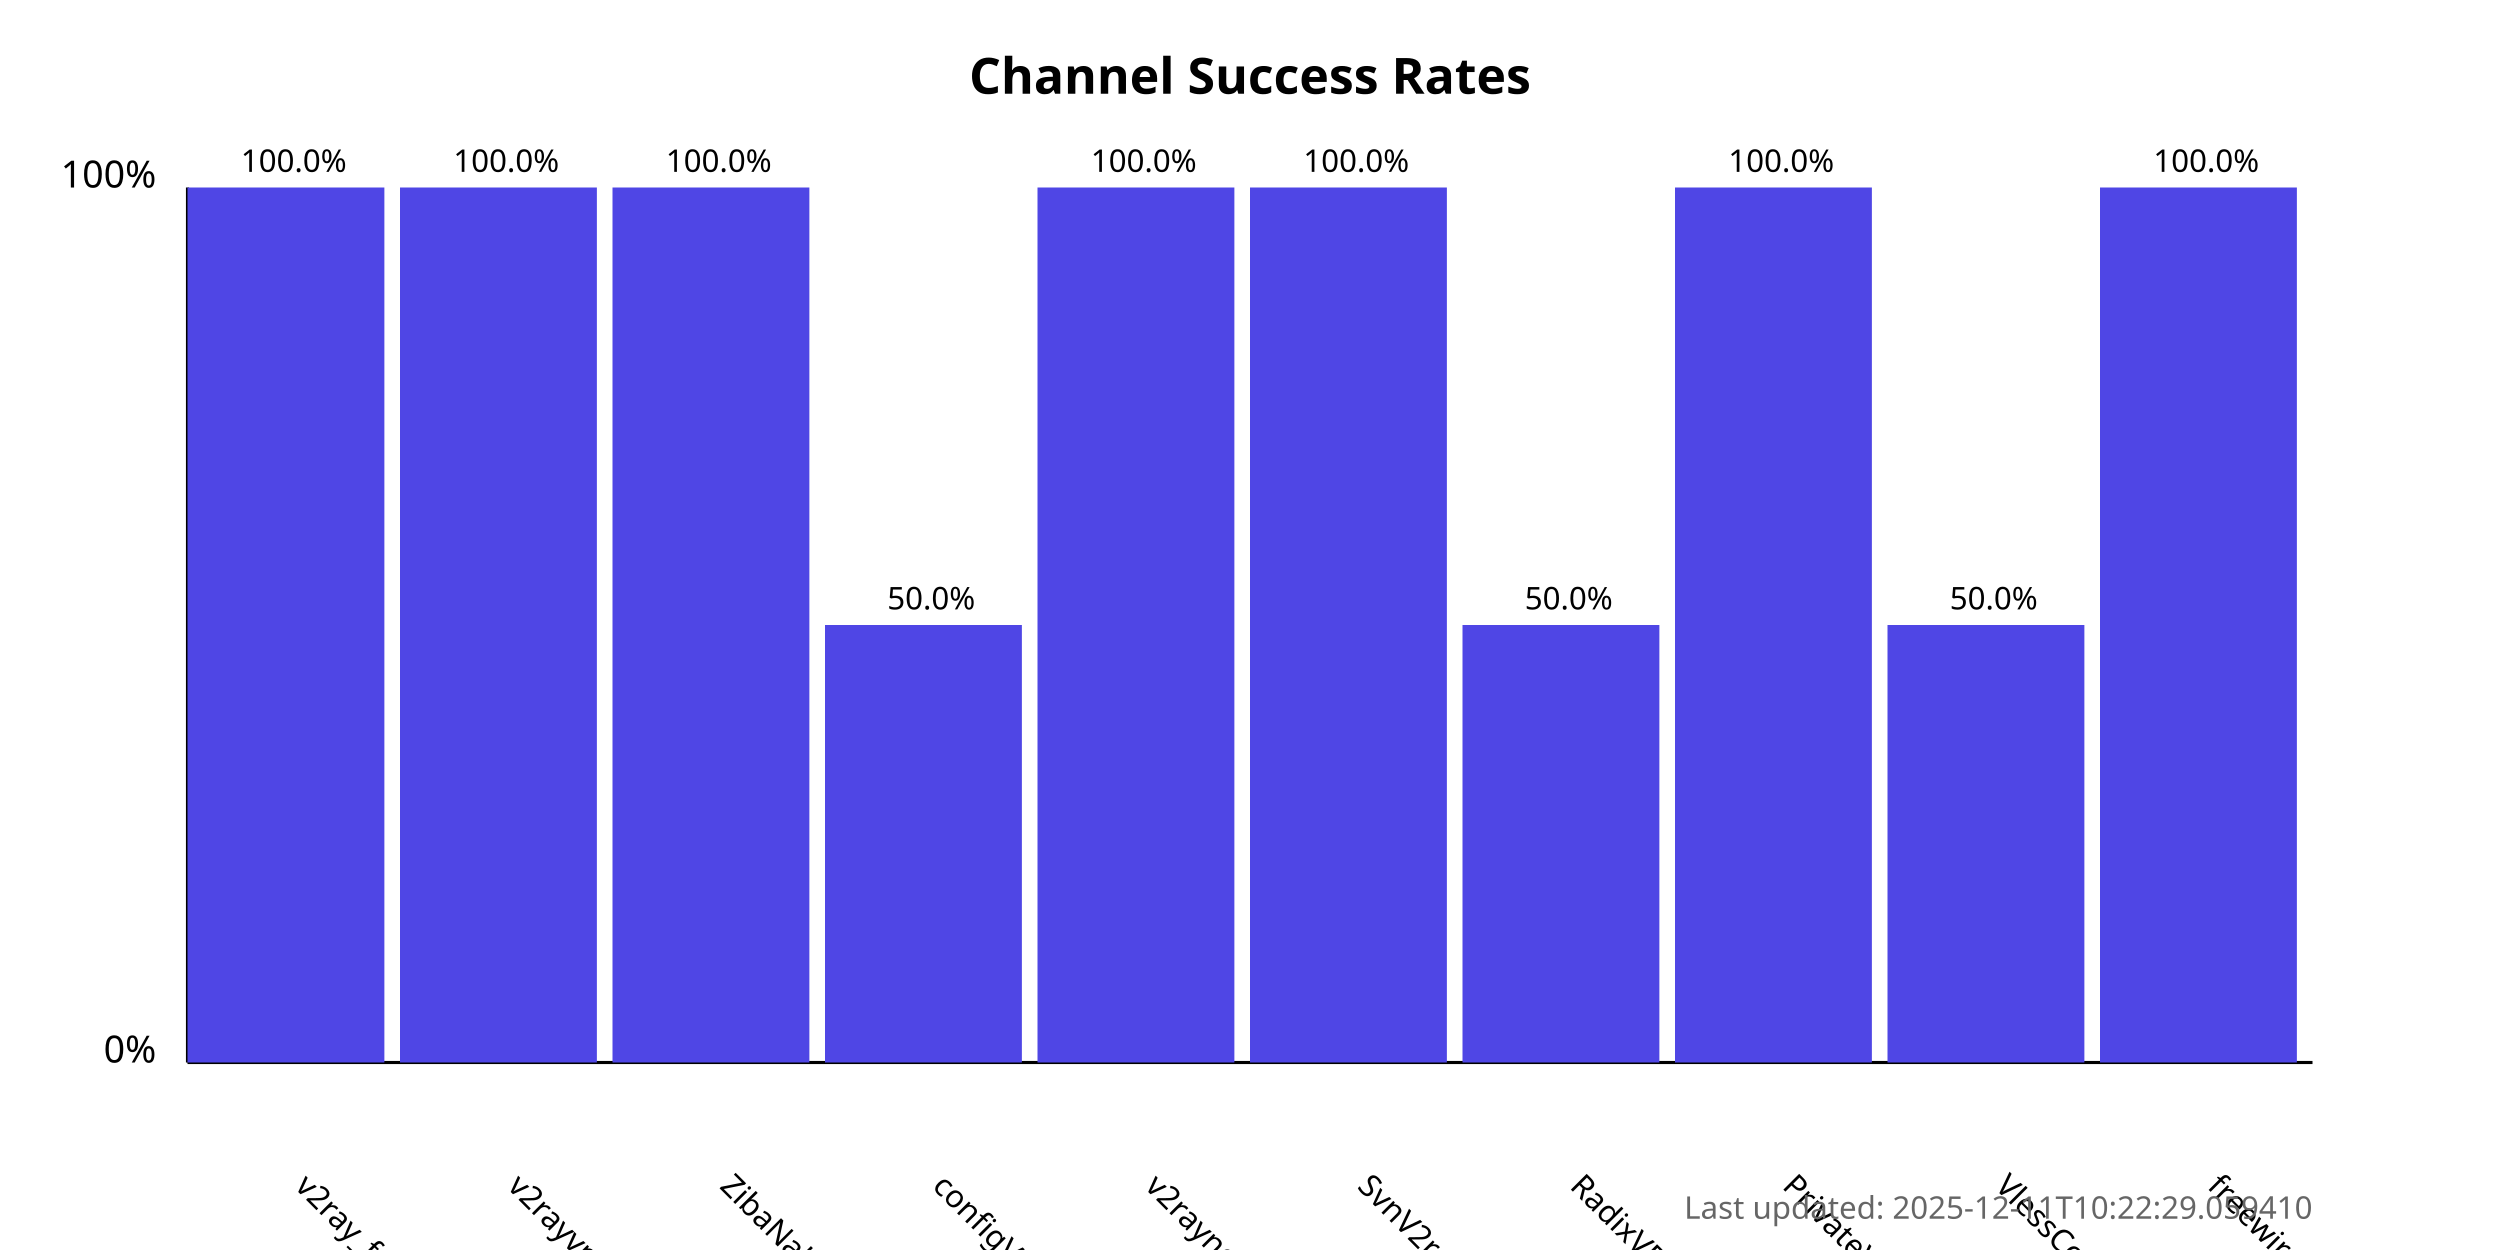
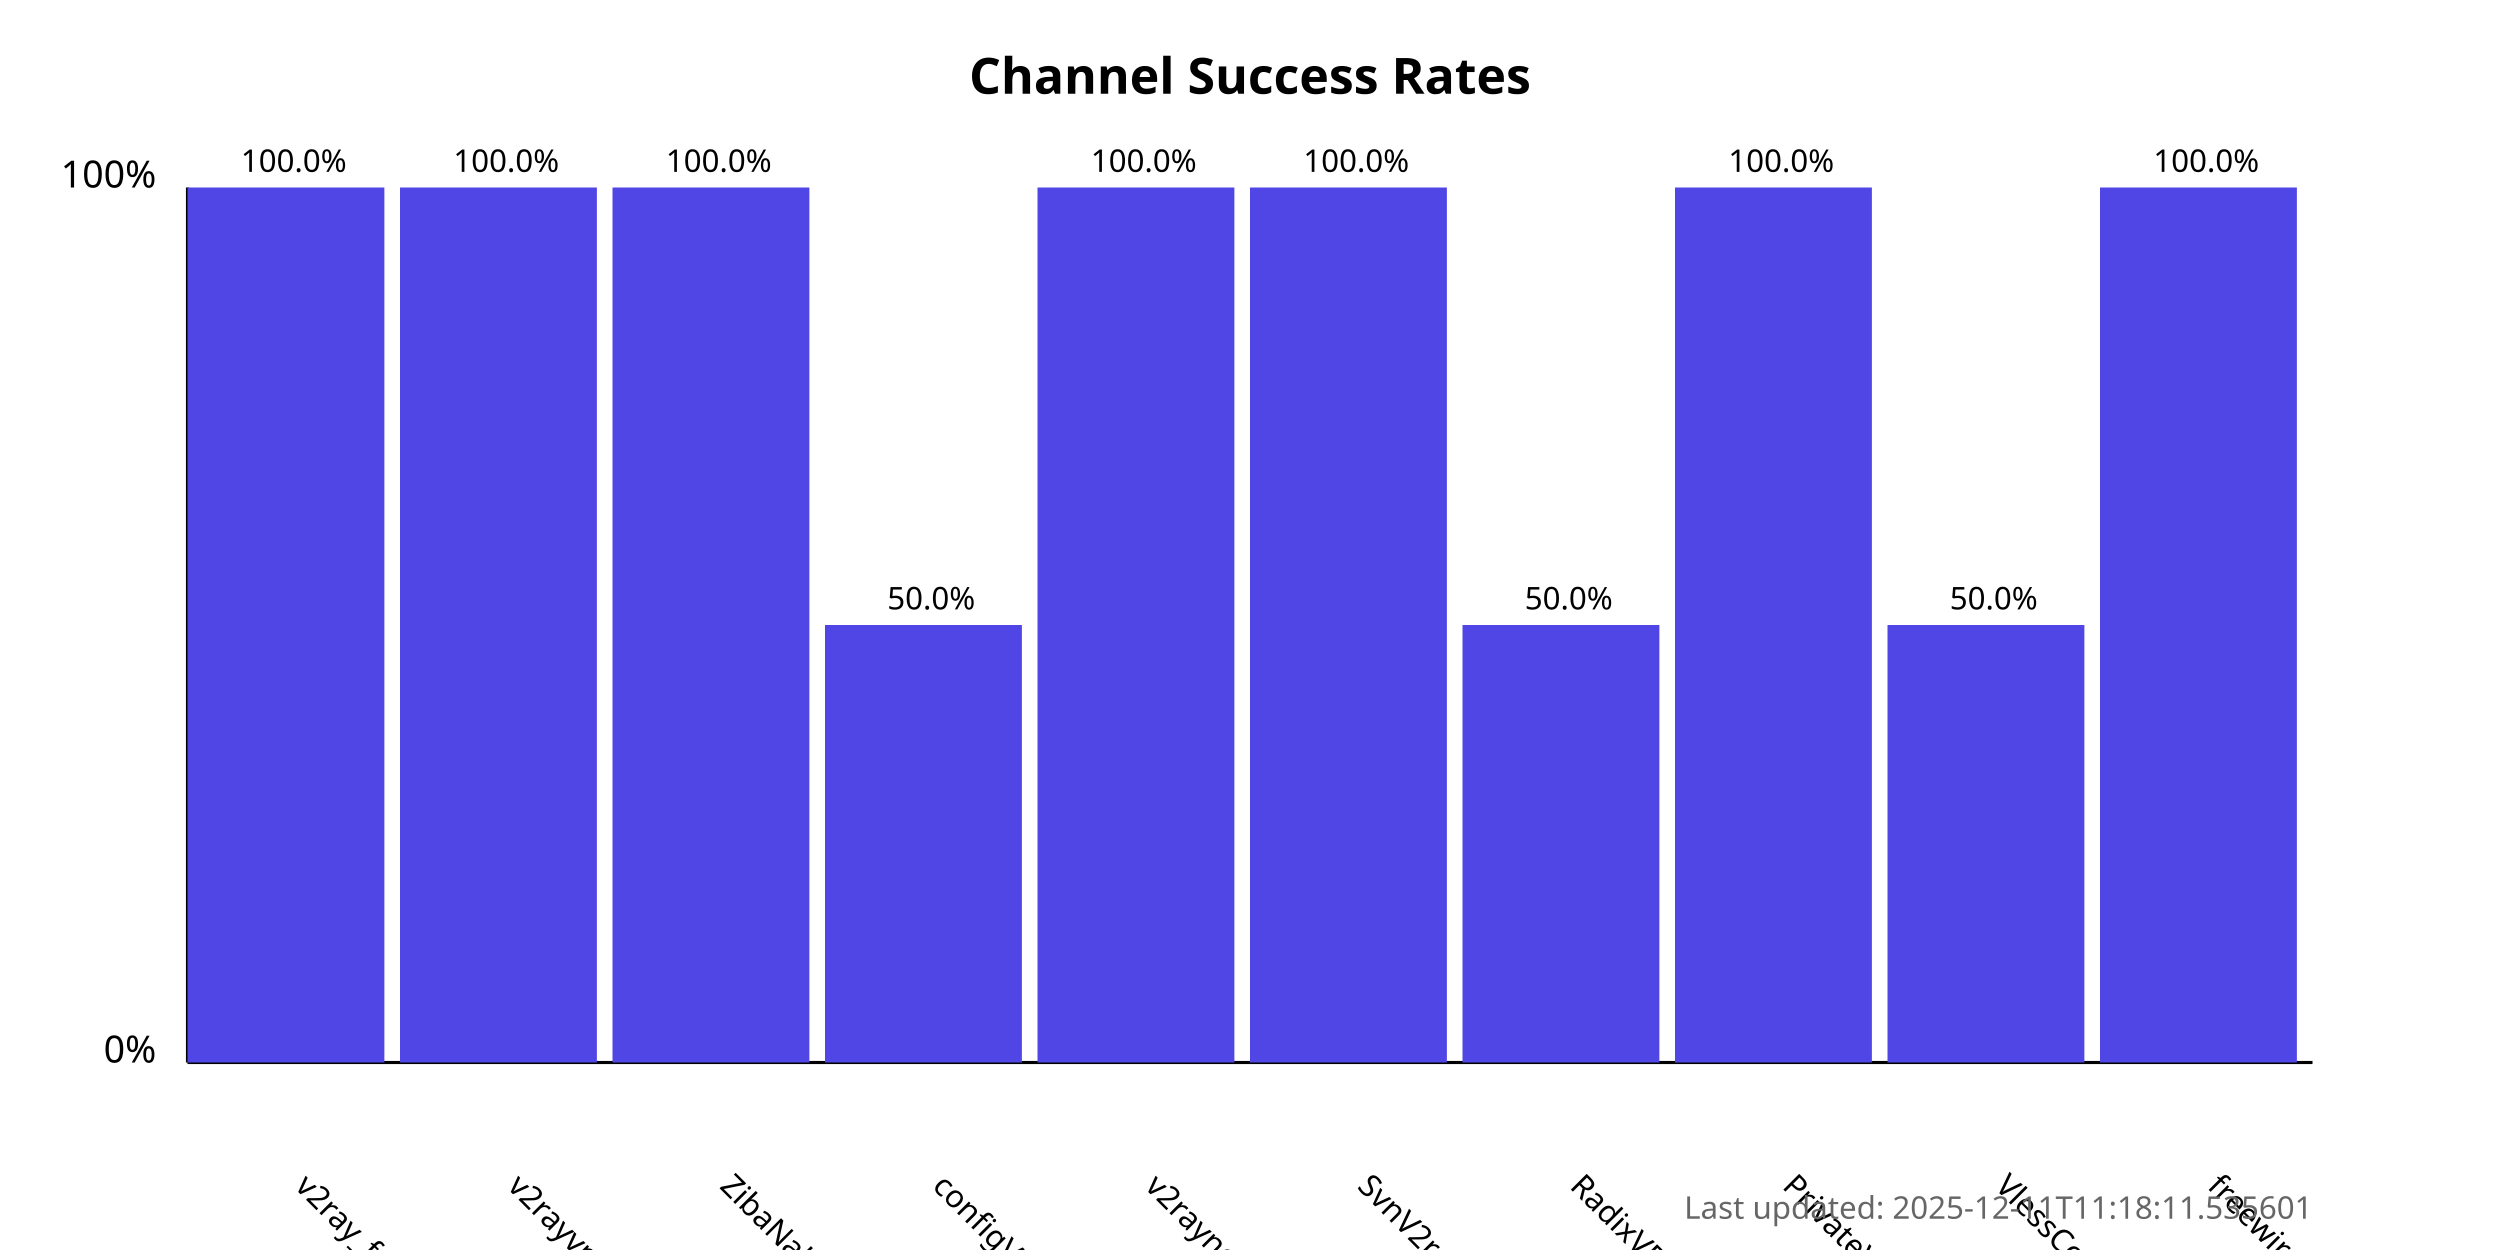
<svg xmlns="http://www.w3.org/2000/svg" width="800" height="400">
  <style>
            .chart-title { font: bold 16px sans-serif; }
            .axis-label { font: 12px sans-serif; }
            .tick-label { font: 10px sans-serif; }
            .bar { fill: #4f46e5; }
            .bar:hover { fill: #6366f1; }
            .timestamp { font: 10px sans-serif; fill: #666; }
        </style>
  <text x="400.0" y="30" text-anchor="middle" class="chart-title">
            Channel Success Rates
        </text>
  <line x1="60" y1="340" x2="60" y2="60" stroke="black" stroke-width="1" />
  <line x1="60" y1="340" x2="740" y2="340" stroke="black" stroke-width="1" />
  <text x="50" y="340" text-anchor="end" class="axis-label">0%</text>
  <text x="50" y="60" text-anchor="end" class="axis-label">100%</text>
  <g>
    <rect x="60" y="60.0" width="63.0" height="280.0" class="bar" />
    <text x="94.0" y="380" transform="rotate(45, 94.0, 380)" text-anchor="start" class="tick-label">
                v2ray_free_conf
            </text>
    <text x="94.0" y="55.0" text-anchor="middle" class="tick-label">
                100.0%
            </text>
  </g>
  <g>
    <rect x="128.0" y="60.0" width="63.0" height="280.0" class="bar" />
    <text x="162.0" y="380" transform="rotate(45, 162.0, 380)" text-anchor="start" class="tick-label">
                v2rayvpno
            </text>
    <text x="162.0" y="55.0" text-anchor="middle" class="tick-label">
                100.0%
            </text>
  </g>
  <g>
    <rect x="196.0" y="60.0" width="63.0" height="280.0" class="bar" />
    <text x="230.0" y="380" transform="rotate(45, 230.0, 380)" text-anchor="start" class="tick-label">
                ZibaNabz
            </text>
    <text x="230.0" y="55.0" text-anchor="middle" class="tick-label">
                100.0%
            </text>
  </g>
  <g>
    <rect x="264.0" y="200.0" width="63.0" height="140.0" class="bar" />
    <text x="298.0" y="380" transform="rotate(45, 298.0, 380)" text-anchor="start" class="tick-label">
                configV2rayForFree
            </text>
    <text x="298.0" y="195.0" text-anchor="middle" class="tick-label">
                50.0%
            </text>
  </g>
  <g>
    <rect x="332.0" y="60.0" width="63.0" height="280.0" class="bar" />
    <text x="366.0" y="380" transform="rotate(45, 366.0, 380)" text-anchor="start" class="tick-label">
                v2rayngvpn
            </text>
    <text x="366.0" y="55.0" text-anchor="middle" class="tick-label">
                100.0%
            </text>
  </g>
  <g>
    <rect x="400.0" y="60.0" width="63.0" height="280.0" class="bar" />
    <text x="434.0" y="380" transform="rotate(45, 434.0, 380)" text-anchor="start" class="tick-label">
                SvnV2ray
            </text>
    <text x="434.0" y="55.0" text-anchor="middle" class="tick-label">
                100.0%
            </text>
  </g>
  <g>
    <rect x="468.0" y="200.0" width="63.0" height="140.0" class="bar" />
    <text x="502.0" y="380" transform="rotate(45, 502.0, 380)" text-anchor="start" class="tick-label">
                RadixVPN
            </text>
    <text x="502.0" y="195.0" text-anchor="middle" class="tick-label">
                50.0%
            </text>
  </g>
  <g>
    <rect x="536.0" y="60.0" width="63.0" height="280.0" class="bar" />
    <text x="570.0" y="380" transform="rotate(45, 570.0, 380)" text-anchor="start" class="tick-label">
                PrivateVPNs
            </text>
    <text x="570.0" y="55.0" text-anchor="middle" class="tick-label">
                100.0%
            </text>
  </g>
  <g>
    <rect x="604.0" y="200.0" width="63.0" height="140.0" class="bar" />
    <text x="638.0" y="380" transform="rotate(45, 638.0, 380)" text-anchor="start" class="tick-label">
                VlessConfig
            </text>
    <text x="638.0" y="195.0" text-anchor="middle" class="tick-label">
                50.0%
            </text>
  </g>
  <g>
    <rect x="672.0" y="60.0" width="63.0" height="280.0" class="bar" />
    <text x="706.0" y="380" transform="rotate(45, 706.0, 380)" text-anchor="start" class="tick-label">
                freewireguard
            </text>
    <text x="706.0" y="55.0" text-anchor="middle" class="tick-label">
                100.0%
            </text>
  </g>
  <text x="740" y="390" text-anchor="end" class="timestamp">
-             Last updated: 2025-12-11T10:22:29.059410
+             Last updated: 2025-12-11T11:18:11.535601
        </text>
</svg>
